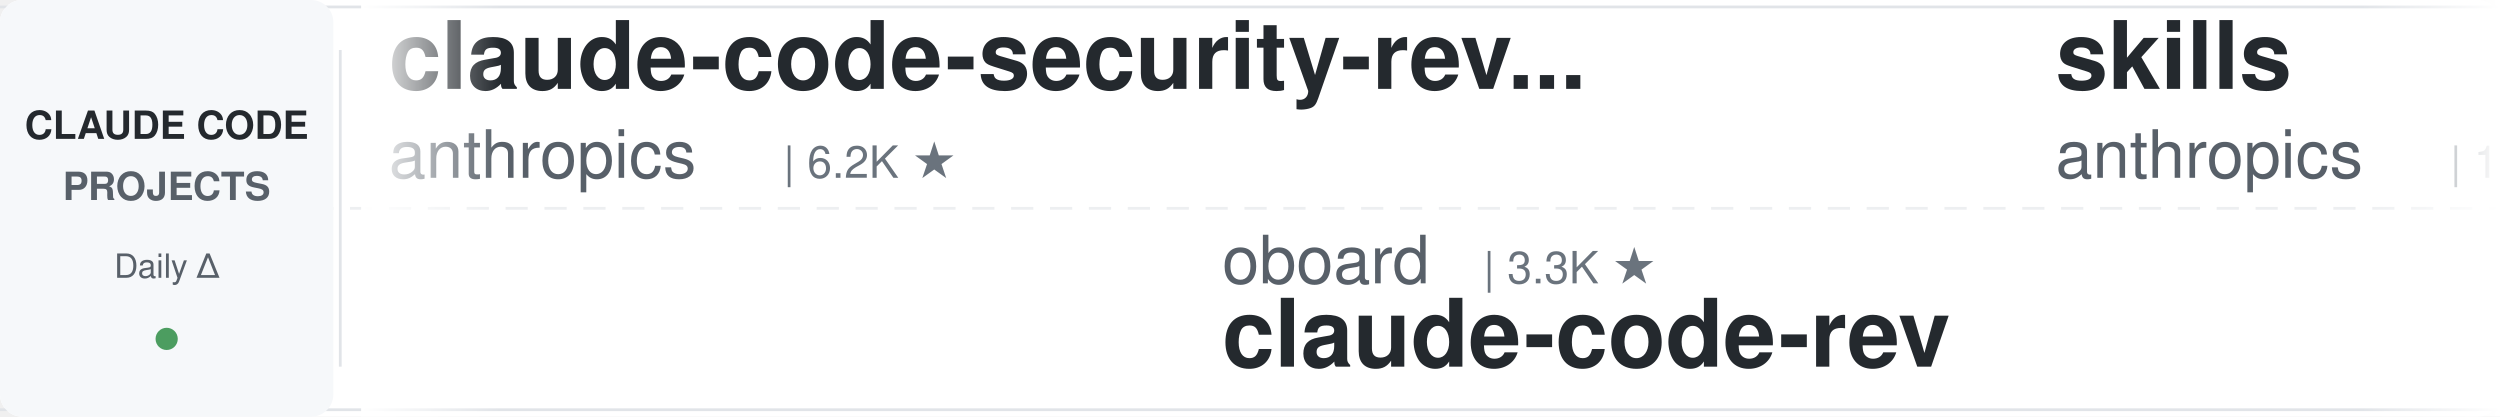
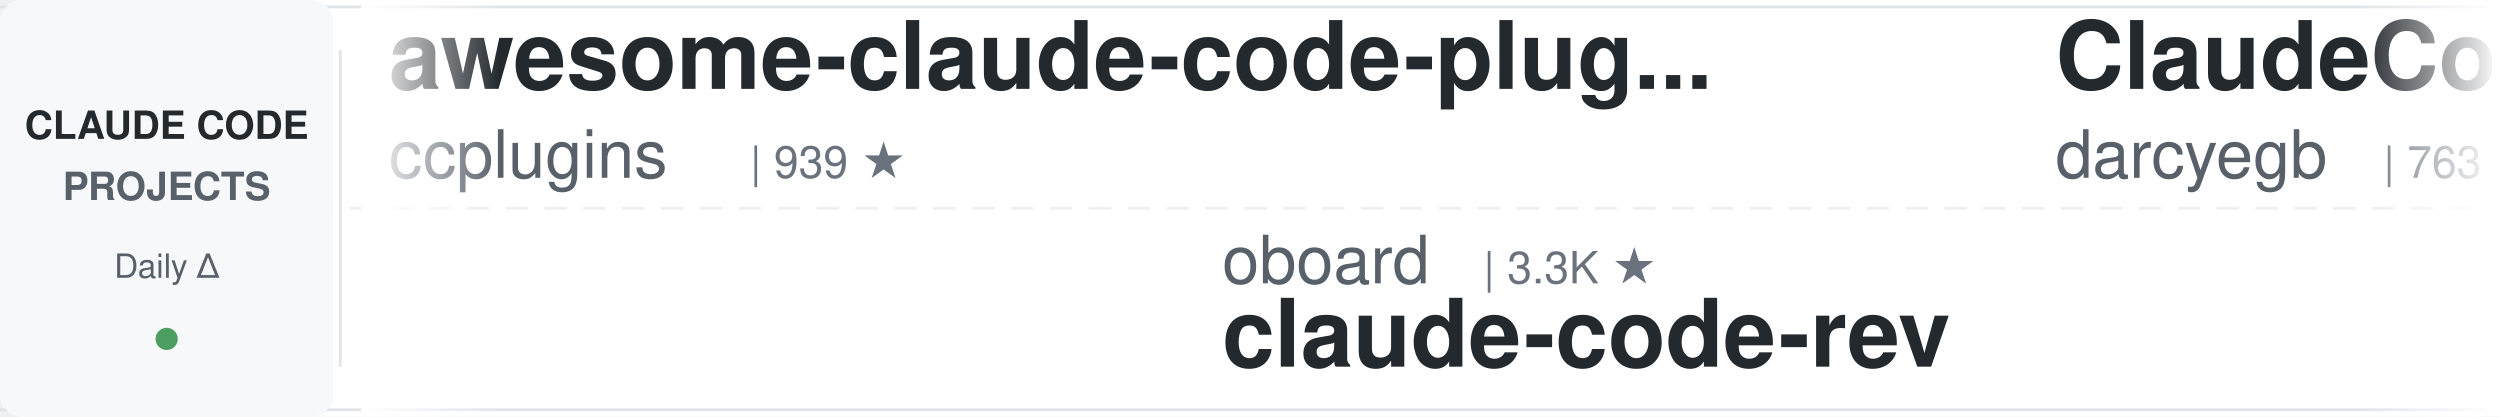
<svg xmlns="http://www.w3.org/2000/svg" width="900" height="150">
  <defs>
    <linearGradient id="leftFade" x1="0%" y1="0%" x2="100%" y2="0%">
      <stop offset="0%" style="stop-color:#ffffff;stop-opacity:1" />
      <stop offset="100%" style="stop-color:#ffffff;stop-opacity:0" />
    </linearGradient>
    <linearGradient id="rightFade" x1="0%" y1="0%" x2="100%" y2="0%">
      <stop offset="0%" style="stop-color:#ffffff;stop-opacity:0" />
      <stop offset="100%" style="stop-color:#ffffff;stop-opacity:1" />
    </linearGradient>
  </defs>
  <rect width="900" height="150" fill="#ffffff" rx="8" />
  <rect x="0" y="2" width="900" height="1" fill="#e1e4e8" />
  <rect x="0" y="147" width="900" height="1" fill="#e1e4e8" />
  <line x1="0" y1="75" x2="900" y2="75" stroke="#e1e4e8" stroke-width="1" stroke-dasharray="8 6" opacity="0.6" />
  <rect x="0" y="0" width="120" height="150" fill="#f6f8fa" rx="8" />
  <text x="60" y="50" font-family="-apple-system, BlinkMacSystemFont, 'Segoe UI', Helvetica, Arial, sans-serif" font-size="14" font-weight="600" fill="#24292e" text-anchor="middle">CLAUDE CODE</text>
  <text x="60" y="72" font-family="-apple-system, BlinkMacSystemFont, 'Segoe UI', Helvetica, Arial, sans-serif" font-size="14" font-weight="600" fill="#586069" text-anchor="middle">PROJECTS</text>
  <text x="60" y="100" font-family="-apple-system, BlinkMacSystemFont, 'Segoe UI', Helvetica, Arial, sans-serif" font-size="12" font-weight="500" fill="#586069" text-anchor="middle">Daily Δ</text>
  <circle cx="60" cy="122" r="4" fill="#22863a" opacity="0.8" />
  <rect x="122" y="18" width="1" height="114" fill="#e1e4e8" />
  <clipPath id="tickerClip">
    <rect x="130" y="0" width="770" height="150" />
  </clipPath>
  <g clip-path="url(#tickerClip)">
    <g id="tickerItems">
      <animateTransform attributeName="transform" attributeType="XML" type="translate" from="0 0" to="-3000 0" dur="54s" repeatCount="indefinite" />
      <g transform="translate(0, 0)">
-         <text x="140" y="32" font-family="-apple-system, BlinkMacSystemFont, 'Segoe UI', Helvetica, Arial, sans-serif" font-size="34" font-weight="600" fill="#24292e">claude-code-security-rev...</text>
-         <text x="140" y="64" font-family="-apple-system, BlinkMacSystemFont, 'Segoe UI', Helvetica, Arial, sans-serif" font-size="24" font-weight="400" fill="#586069">anthropics</text>
-         <text x="282" y="64" font-family="-apple-system, BlinkMacSystemFont, 'Segoe UI', Helvetica, Arial, sans-serif" font-size="16" font-weight="500" fill="#6a737d">| 6.2K ★</text>
+         <text x="140" y="32" font-family="-apple-system, BlinkMacSystemFont, 'Segoe UI', Helvetica, Arial, sans-serif" font-size="34" font-weight="600" fill="#24292e">awesome-claude-code-plug...</text>
+         <text x="140" y="64" font-family="-apple-system, BlinkMacSystemFont, 'Segoe UI', Helvetica, Arial, sans-serif" font-size="24" font-weight="400" fill="#586069">ccplugins</text>
+         <text x="270" y="64" font-family="-apple-system, BlinkMacSystemFont, 'Segoe UI', Helvetica, Arial, sans-serif" font-size="16" font-weight="500" fill="#6a737d">| 939 ★</text>
      </g>
      <g transform="translate(300, 0)">
        <text x="140" y="102" font-family="-apple-system, BlinkMacSystemFont, 'Segoe UI', Helvetica, Arial, sans-serif" font-size="24" font-weight="400" fill="#586069">oboard</text>
        <text x="234" y="102" font-family="-apple-system, BlinkMacSystemFont, 'Segoe UI', Helvetica, Arial, sans-serif" font-size="16" font-weight="500" fill="#6a737d">| 3.3K ★</text>
        <text x="140" y="132" font-family="-apple-system, BlinkMacSystemFont, 'Segoe UI', Helvetica, Arial, sans-serif" font-size="34" font-weight="600" fill="#24292e">claude-code-rev</text>
      </g>
      <g transform="translate(600, 0)">
-         <text x="140" y="32" font-family="-apple-system, BlinkMacSystemFont, 'Segoe UI', Helvetica, Arial, sans-serif" font-size="34" font-weight="600" fill="#24292e">skills</text>
-         <text x="140" y="64" font-family="-apple-system, BlinkMacSystemFont, 'Segoe UI', Helvetica, Arial, sans-serif" font-size="24" font-weight="400" fill="#586069">anthropics</text>
-         <text x="282" y="64" font-family="-apple-system, BlinkMacSystemFont, 'Segoe UI', Helvetica, Arial, sans-serif" font-size="16" font-weight="500" fill="#6a737d">| 176.5K ★</text>
+         <text x="140" y="32" font-family="-apple-system, BlinkMacSystemFont, 'Segoe UI', Helvetica, Arial, sans-serif" font-size="34" font-weight="600" fill="#24292e">ClaudeCodeAgents</text>
+         <text x="140" y="64" font-family="-apple-system, BlinkMacSystemFont, 'Segoe UI', Helvetica, Arial, sans-serif" font-size="24" font-weight="400" fill="#586069">darcyegb</text>
+         <text x="258" y="64" font-family="-apple-system, BlinkMacSystemFont, 'Segoe UI', Helvetica, Arial, sans-serif" font-size="16" font-weight="500" fill="#6a737d">| 763 ★</text>
      </g>
      <g transform="translate(900, 0)">
-         <text x="140" y="102" font-family="-apple-system, BlinkMacSystemFont, 'Segoe UI', Helvetica, Arial, sans-serif" font-size="24" font-weight="400" fill="#586069">krusemediallc</text>
-         <text x="318" y="102" font-family="-apple-system, BlinkMacSystemFont, 'Segoe UI', Helvetica, Arial, sans-serif" font-size="16" font-weight="500" fill="#6a737d">| 1.5K ★</text>
-         <text x="140" y="132" font-family="-apple-system, BlinkMacSystemFont, 'Segoe UI', Helvetica, Arial, sans-serif" font-size="34" font-weight="600" fill="#24292e">arcads-claude-code</text>
-       </g>
-       <g transform="translate(1200, 0)">
-         <text x="140" y="32" font-family="-apple-system, BlinkMacSystemFont, 'Segoe UI', Helvetica, Arial, sans-serif" font-size="34" font-weight="600" fill="#24292e">claude-code-system-promp...</text>
-         <text x="140" y="64" font-family="-apple-system, BlinkMacSystemFont, 'Segoe UI', Helvetica, Arial, sans-serif" font-size="24" font-weight="400" fill="#586069">Piebald-AI</text>
-         <text x="282" y="64" font-family="-apple-system, BlinkMacSystemFont, 'Segoe UI', Helvetica, Arial, sans-serif" font-size="16" font-weight="500" fill="#6a737d">| 12.7K ★</text>
-       </g>
-       <g transform="translate(1500, 0)">
        <text x="140" y="102" font-family="-apple-system, BlinkMacSystemFont, 'Segoe UI', Helvetica, Arial, sans-serif" font-size="24" font-weight="400" fill="#586069">centminmod</text>
        <text x="282" y="102" font-family="-apple-system, BlinkMacSystemFont, 'Segoe UI', Helvetica, Arial, sans-serif" font-size="16" font-weight="500" fill="#6a737d">| 2.6K ★</text>
        <text x="140" y="132" font-family="-apple-system, BlinkMacSystemFont, 'Segoe UI', Helvetica, Arial, sans-serif" font-size="34" font-weight="600" fill="#24292e">my-claude-code-setup</text>
      </g>
+       <g transform="translate(1200, 0)">
+         <text x="140" y="32" font-family="-apple-system, BlinkMacSystemFont, 'Segoe UI', Helvetica, Arial, sans-serif" font-size="34" font-weight="600" fill="#24292e">andrej-karpathy-skills</text>
+         <text x="140" y="64" font-family="-apple-system, BlinkMacSystemFont, 'Segoe UI', Helvetica, Arial, sans-serif" font-size="24" font-weight="400" fill="#586069">multica-ai</text>
+         <text x="282" y="64" font-family="-apple-system, BlinkMacSystemFont, 'Segoe UI', Helvetica, Arial, sans-serif" font-size="16" font-weight="500" fill="#6a737d">| 213.2K ★</text>
+       </g>
+       <g transform="translate(1500, 0)">
+         <text x="140" y="102" font-family="-apple-system, BlinkMacSystemFont, 'Segoe UI', Helvetica, Arial, sans-serif" font-size="24" font-weight="400" fill="#586069">shareAI-lab</text>
+         <text x="294" y="102" font-family="-apple-system, BlinkMacSystemFont, 'Segoe UI', Helvetica, Arial, sans-serif" font-size="16" font-weight="500" fill="#6a737d">| 76.9K ★</text>
+         <text x="140" y="132" font-family="-apple-system, BlinkMacSystemFont, 'Segoe UI', Helvetica, Arial, sans-serif" font-size="34" font-weight="600" fill="#24292e">learn-claude-code</text>
+       </g>
      <g transform="translate(1800, 0)">
-         <text x="140" y="32" font-family="-apple-system, BlinkMacSystemFont, 'Segoe UI', Helvetica, Arial, sans-serif" font-size="34" font-weight="600" fill="#24292e">claude-code-guide</text>
-         <text x="140" y="64" font-family="-apple-system, BlinkMacSystemFont, 'Segoe UI', Helvetica, Arial, sans-serif" font-size="24" font-weight="400" fill="#586069">zebbern</text>
-         <text x="246" y="64" font-family="-apple-system, BlinkMacSystemFont, 'Segoe UI', Helvetica, Arial, sans-serif" font-size="16" font-weight="500" fill="#6a737d">| 4.6K ★</text>
+         <text x="140" y="32" font-family="-apple-system, BlinkMacSystemFont, 'Segoe UI', Helvetica, Arial, sans-serif" font-size="34" font-weight="600" fill="#24292e">claude-code-rust</text>
+         <text x="140" y="64" font-family="-apple-system, BlinkMacSystemFont, 'Segoe UI', Helvetica, Arial, sans-serif" font-size="24" font-weight="400" fill="#586069">lorryjovens-hub</text>
+         <text x="342" y="64" font-family="-apple-system, BlinkMacSystemFont, 'Segoe UI', Helvetica, Arial, sans-serif" font-size="16" font-weight="500" fill="#6a737d">| 1.7K ★</text>
      </g>
      <g transform="translate(2100, 0)">
-         <text x="140" y="102" font-family="-apple-system, BlinkMacSystemFont, 'Segoe UI', Helvetica, Arial, sans-serif" font-size="24" font-weight="400" fill="#586069">anthropics</text>
-         <text x="282" y="102" font-family="-apple-system, BlinkMacSystemFont, 'Segoe UI', Helvetica, Arial, sans-serif" font-size="16" font-weight="500" fill="#6a737d">| 8.9K ★</text>
-         <text x="140" y="132" font-family="-apple-system, BlinkMacSystemFont, 'Segoe UI', Helvetica, Arial, sans-serif" font-size="34" font-weight="600" fill="#24292e">claude-code-action</text>
+         <text x="140" y="102" font-family="-apple-system, BlinkMacSystemFont, 'Segoe UI', Helvetica, Arial, sans-serif" font-size="24" font-weight="400" fill="#586069">liuup</text>
+         <text x="222" y="102" font-family="-apple-system, BlinkMacSystemFont, 'Segoe UI', Helvetica, Arial, sans-serif" font-size="16" font-weight="500" fill="#6a737d">| 3.9K ★</text>
+         <text x="140" y="132" font-family="-apple-system, BlinkMacSystemFont, 'Segoe UI', Helvetica, Arial, sans-serif" font-size="34" font-weight="600" fill="#24292e">claude-code-analysis</text>
      </g>
      <g transform="translate(2400, 0)">
-         <text x="140" y="32" font-family="-apple-system, BlinkMacSystemFont, 'Segoe UI', Helvetica, Arial, sans-serif" font-size="34" font-weight="600" fill="#24292e">claude-code-source</text>
-         <text x="140" y="64" font-family="-apple-system, BlinkMacSystemFont, 'Segoe UI', Helvetica, Arial, sans-serif" font-size="24" font-weight="400" fill="#586069">hangsman</text>
-         <text x="258" y="64" font-family="-apple-system, BlinkMacSystemFont, 'Segoe UI', Helvetica, Arial, sans-serif" font-size="16" font-weight="500" fill="#6a737d">| 794 ★</text>
+         <text x="140" y="32" font-family="-apple-system, BlinkMacSystemFont, 'Segoe UI', Helvetica, Arial, sans-serif" font-size="34" font-weight="600" fill="#24292e">claude-code-tudou</text>
+         <text x="140" y="64" font-family="-apple-system, BlinkMacSystemFont, 'Segoe UI', Helvetica, Arial, sans-serif" font-size="24" font-weight="400" fill="#586069">AICoderTudou</text>
+         <text x="306" y="64" font-family="-apple-system, BlinkMacSystemFont, 'Segoe UI', Helvetica, Arial, sans-serif" font-size="16" font-weight="500" fill="#6a737d">| 493 ★</text>
      </g>
      <g transform="translate(2700, 0)">
-         <text x="140" y="102" font-family="-apple-system, BlinkMacSystemFont, 'Segoe UI', Helvetica, Arial, sans-serif" font-size="24" font-weight="400" fill="#586069">https-deeplearning-ai</text>
-         <text x="414" y="102" font-family="-apple-system, BlinkMacSystemFont, 'Segoe UI', Helvetica, Arial, sans-serif" font-size="16" font-weight="500" fill="#6a737d">| 549 ★</text>
-         <text x="140" y="132" font-family="-apple-system, BlinkMacSystemFont, 'Segoe UI', Helvetica, Arial, sans-serif" font-size="34" font-weight="600" fill="#24292e">sc-claude-code-files</text>
+         <text x="140" y="102" font-family="-apple-system, BlinkMacSystemFont, 'Segoe UI', Helvetica, Arial, sans-serif" font-size="24" font-weight="400" fill="#586069">VoltAgent</text>
+         <text x="270" y="102" font-family="-apple-system, BlinkMacSystemFont, 'Segoe UI', Helvetica, Arial, sans-serif" font-size="16" font-weight="500" fill="#6a737d">| 25.1K ★</text>
+         <text x="140" y="132" font-family="-apple-system, BlinkMacSystemFont, 'Segoe UI', Helvetica, Arial, sans-serif" font-size="34" font-weight="600" fill="#24292e">awesome-claude-code-suba...</text>
      </g>
      <g transform="translate(3000, 0)">
-         <text x="140" y="32" font-family="-apple-system, BlinkMacSystemFont, 'Segoe UI', Helvetica, Arial, sans-serif" font-size="34" font-weight="600" fill="#24292e">claude-code-security-rev...</text>
-         <text x="140" y="64" font-family="-apple-system, BlinkMacSystemFont, 'Segoe UI', Helvetica, Arial, sans-serif" font-size="24" font-weight="400" fill="#586069">anthropics</text>
-         <text x="282" y="64" font-family="-apple-system, BlinkMacSystemFont, 'Segoe UI', Helvetica, Arial, sans-serif" font-size="16" font-weight="500" fill="#6a737d">| 6.2K ★</text>
+         <text x="140" y="32" font-family="-apple-system, BlinkMacSystemFont, 'Segoe UI', Helvetica, Arial, sans-serif" font-size="34" font-weight="600" fill="#24292e">awesome-claude-code-plug...</text>
+         <text x="140" y="64" font-family="-apple-system, BlinkMacSystemFont, 'Segoe UI', Helvetica, Arial, sans-serif" font-size="24" font-weight="400" fill="#586069">ccplugins</text>
+         <text x="270" y="64" font-family="-apple-system, BlinkMacSystemFont, 'Segoe UI', Helvetica, Arial, sans-serif" font-size="16" font-weight="500" fill="#6a737d">| 939 ★</text>
      </g>
      <g transform="translate(3300, 0)">
        <text x="140" y="102" font-family="-apple-system, BlinkMacSystemFont, 'Segoe UI', Helvetica, Arial, sans-serif" font-size="24" font-weight="400" fill="#586069">oboard</text>
        <text x="234" y="102" font-family="-apple-system, BlinkMacSystemFont, 'Segoe UI', Helvetica, Arial, sans-serif" font-size="16" font-weight="500" fill="#6a737d">| 3.3K ★</text>
        <text x="140" y="132" font-family="-apple-system, BlinkMacSystemFont, 'Segoe UI', Helvetica, Arial, sans-serif" font-size="34" font-weight="600" fill="#24292e">claude-code-rev</text>
      </g>
      <g transform="translate(3600, 0)">
-         <text x="140" y="32" font-family="-apple-system, BlinkMacSystemFont, 'Segoe UI', Helvetica, Arial, sans-serif" font-size="34" font-weight="600" fill="#24292e">skills</text>
-         <text x="140" y="64" font-family="-apple-system, BlinkMacSystemFont, 'Segoe UI', Helvetica, Arial, sans-serif" font-size="24" font-weight="400" fill="#586069">anthropics</text>
-         <text x="282" y="64" font-family="-apple-system, BlinkMacSystemFont, 'Segoe UI', Helvetica, Arial, sans-serif" font-size="16" font-weight="500" fill="#6a737d">| 176.5K ★</text>
+         <text x="140" y="32" font-family="-apple-system, BlinkMacSystemFont, 'Segoe UI', Helvetica, Arial, sans-serif" font-size="34" font-weight="600" fill="#24292e">ClaudeCodeAgents</text>
+         <text x="140" y="64" font-family="-apple-system, BlinkMacSystemFont, 'Segoe UI', Helvetica, Arial, sans-serif" font-size="24" font-weight="400" fill="#586069">darcyegb</text>
+         <text x="258" y="64" font-family="-apple-system, BlinkMacSystemFont, 'Segoe UI', Helvetica, Arial, sans-serif" font-size="16" font-weight="500" fill="#6a737d">| 763 ★</text>
      </g>
      <g transform="translate(3900, 0)">
-         <text x="140" y="102" font-family="-apple-system, BlinkMacSystemFont, 'Segoe UI', Helvetica, Arial, sans-serif" font-size="24" font-weight="400" fill="#586069">krusemediallc</text>
-         <text x="318" y="102" font-family="-apple-system, BlinkMacSystemFont, 'Segoe UI', Helvetica, Arial, sans-serif" font-size="16" font-weight="500" fill="#6a737d">| 1.5K ★</text>
-         <text x="140" y="132" font-family="-apple-system, BlinkMacSystemFont, 'Segoe UI', Helvetica, Arial, sans-serif" font-size="34" font-weight="600" fill="#24292e">arcads-claude-code</text>
+         <text x="140" y="102" font-family="-apple-system, BlinkMacSystemFont, 'Segoe UI', Helvetica, Arial, sans-serif" font-size="24" font-weight="400" fill="#586069">centminmod</text>
+         <text x="282" y="102" font-family="-apple-system, BlinkMacSystemFont, 'Segoe UI', Helvetica, Arial, sans-serif" font-size="16" font-weight="500" fill="#6a737d">| 2.6K ★</text>
+         <text x="140" y="132" font-family="-apple-system, BlinkMacSystemFont, 'Segoe UI', Helvetica, Arial, sans-serif" font-size="34" font-weight="600" fill="#24292e">my-claude-code-setup</text>
      </g>
    </g>
  </g>
  <rect x="130" y="0" width="50" height="150" fill="url(#leftFade)" />
  <rect x="850" y="0" width="50" height="150" fill="url(#rightFade)" />
</svg>
